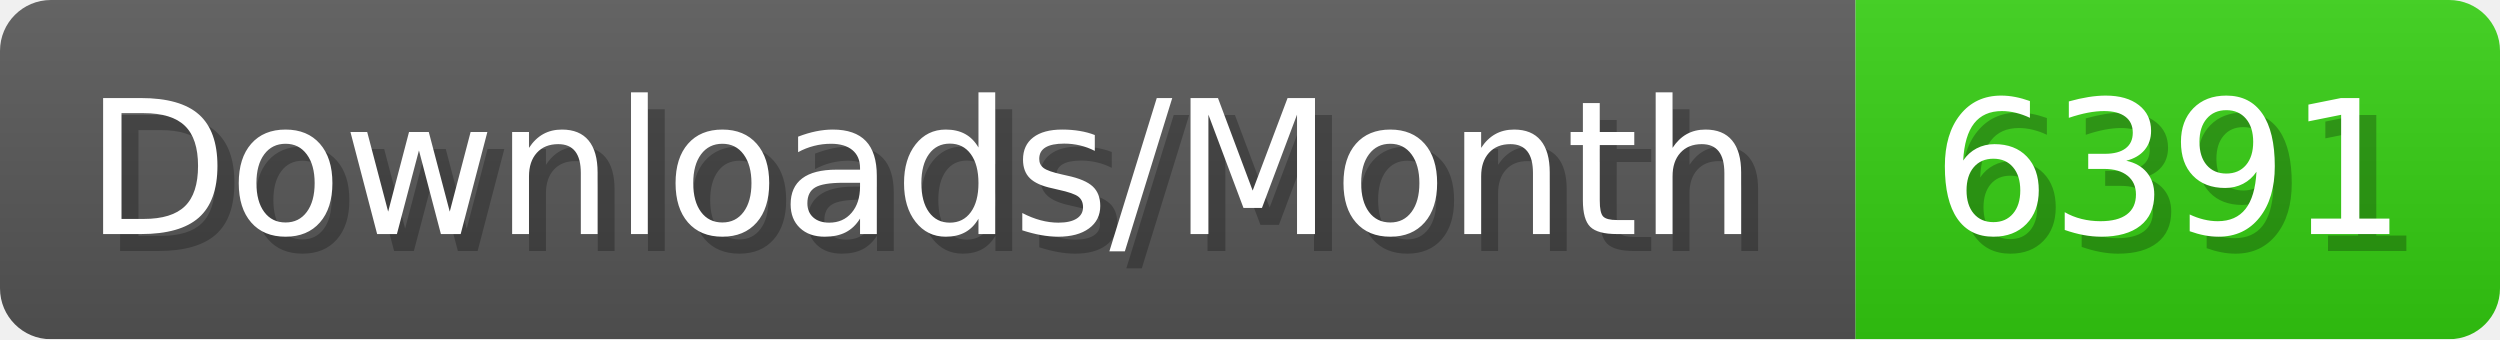
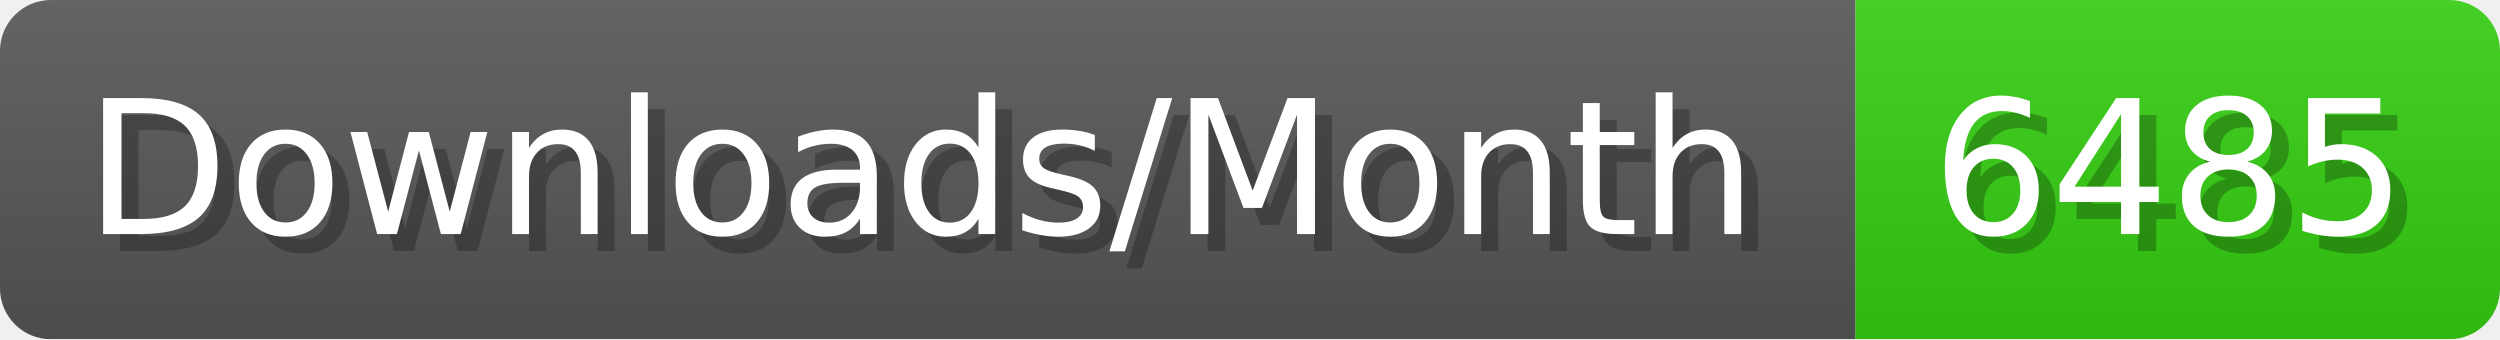
- <svg xmlns="http://www.w3.org/2000/svg" width="147.4" height="20" viewBox="0 0 1474 200" role="img" aria-label="Downloads/Month: 6391">
+ <svg xmlns="http://www.w3.org/2000/svg" width="147.4" height="20" viewBox="0 0 1474 200" role="img" aria-label="Downloads/Month: 6485">
  <linearGradient id="YlXUI" x2="0" y2="100%">
    <stop offset="0" stop-opacity=".1" stop-color="#EEE" />
    <stop offset="1" stop-opacity=".1" />
  </linearGradient>
  <mask id="JHhop">
    <rect width="1474" height="200" rx="30" fill="#FFF" />
  </mask>
  <g mask="url(#JHhop)">
    <rect width="1094" height="200" fill="#555" />
    <rect width="380" height="200" fill="#3C1" x="1094" />
    <rect width="1474" height="200" fill="url(#YlXUI)" />
  </g>
  <g aria-hidden="true" fill="#fff" text-anchor="start" font-family="Verdana,DejaVu Sans,sans-serif" font-size="110">
    <text x="60" y="148" textLength="994" fill="#000" opacity="0.25">Downloads/Month</text>
    <text x="50" y="138" textLength="994">Downloads/Month</text>
-     <text x="1149" y="148" textLength="280" fill="#000" opacity="0.25">6391</text>
-     <text x="1139" y="138" textLength="280">6391</text>
+     <text x="1149" y="148" textLength="280" fill="#000" opacity="0.25">6485</text>
+     <text x="1139" y="138" textLength="280">6485</text>
  </g>
</svg>
